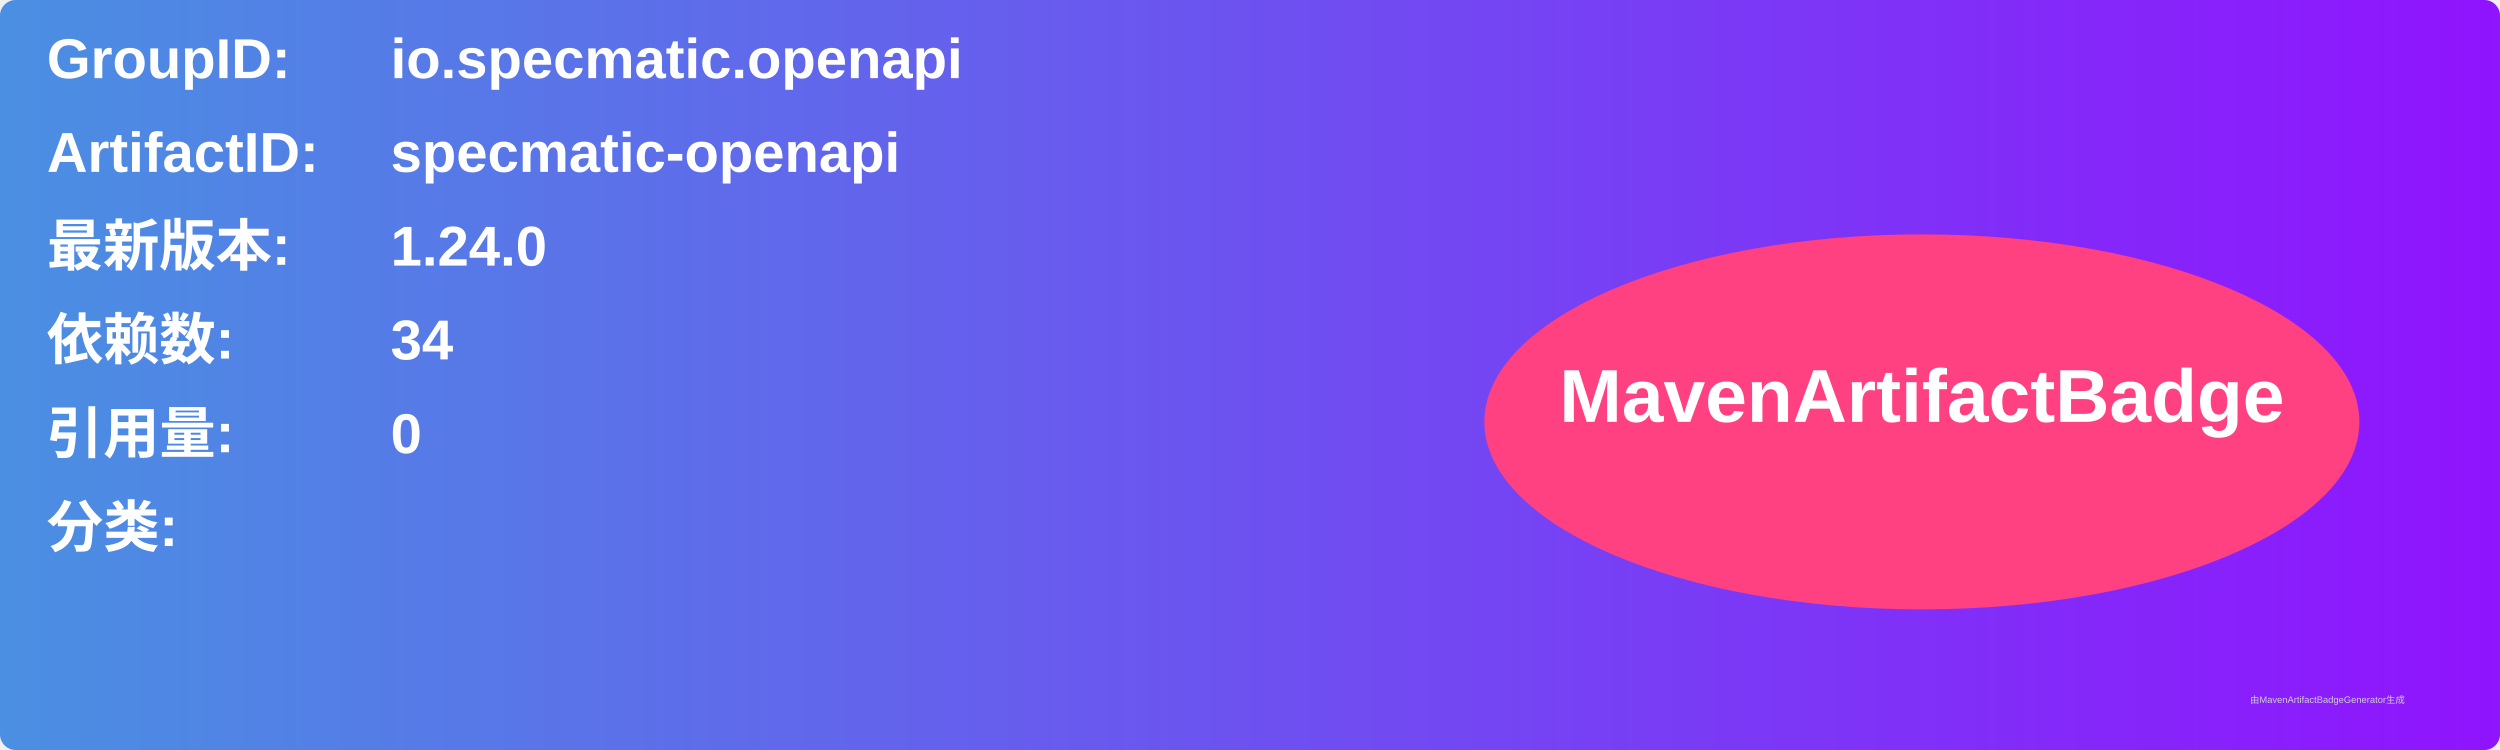
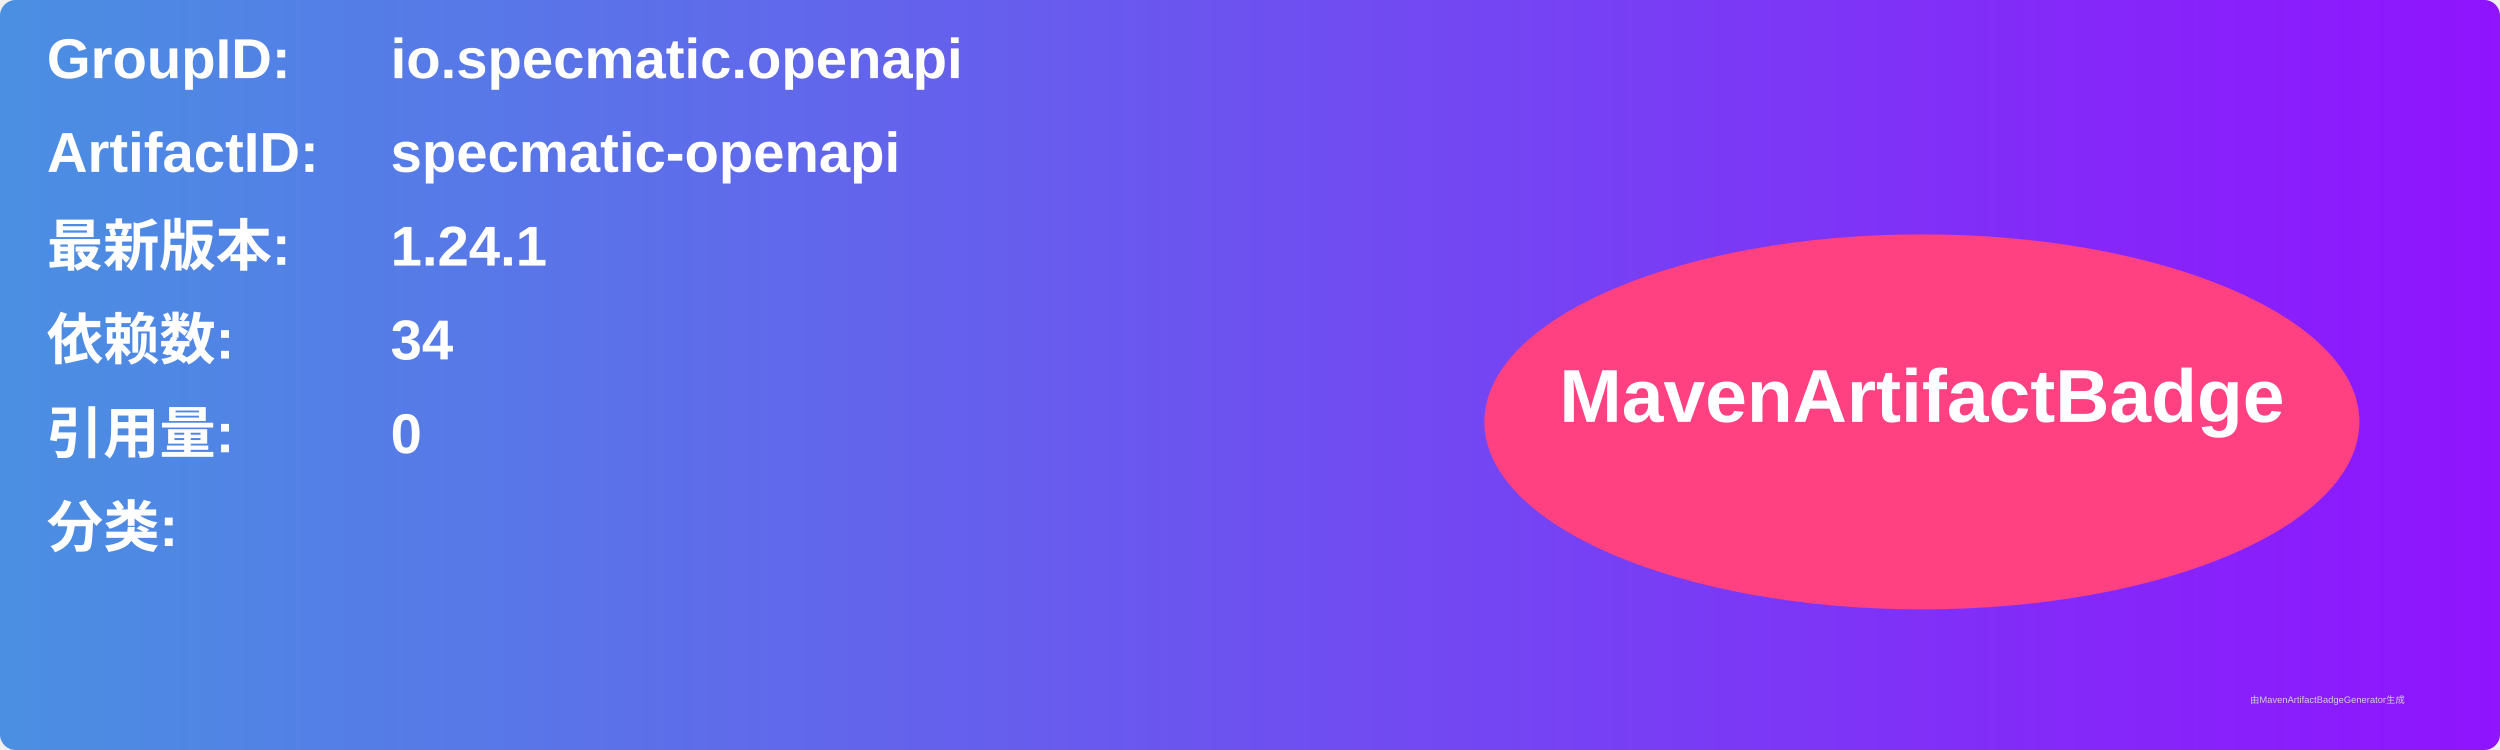
<svg xmlns="http://www.w3.org/2000/svg" width="800" height="240" viewBox="0 0 800 240">
  <linearGradient id="grad" x1="0%" y1="0%" x2="100%" y2="0%">
    <stop offset="0%" stop-color="#4a90e2" />
    <stop offset="100%" stop-color="#9013fe" />
  </linearGradient>
  <rect width="100%" height="100%" rx="5" ry="5" fill="url(#grad)" />
  <g transform="translate(15, 15)">
    <text x="0" y="10" font-family="Arial" font-size="18" fill="white" font-weight="bold" width="260">GroupID:</text>
    <text x="110" y="10" font-family="Arial" font-size="18" fill="white" font-weight="bold" width="460">io.specmatic.openapi</text>
    <text x="0" y="40" font-family="Arial" font-size="18" fill="white" font-weight="bold" width="260">ArtifactID:</text>
    <text x="110" y="40" font-family="Arial" font-size="18" fill="white" font-weight="bold" width="460">specmatic-openapi</text>
    <text x="0" y="70" font-family="Arial" font-size="18" fill="white" font-weight="bold">最新版本:</text>
    <text x="110" y="70" font-family="Arial" font-size="18" fill="white" font-weight="bold">
-       <tspan font-weight="bold">1.24.0</tspan>
+       <tspan font-weight="bold">1.24.1</tspan>
    </text>
    <text x="0" y="100" font-family="Arial" font-size="18" fill="white" font-weight="bold">依赖数: </text>
    <text x="110" y="100" font-family="Arial" font-size="18" fill="white">
      <tspan font-weight="bold">34</tspan>
    </text>
    <text x="0" y="130" font-family="Arial" font-size="18" fill="white" font-weight="bold">引用量: </text>
    <text x="110" y="130" font-family="Arial" font-size="18" fill="white">
      <tspan font-weight="bold">0</tspan>
    </text>
    <text x="0" y="160" font-family="Arial" font-size="18" fill="white" font-weight="bold">分类:</text>
    <text x="10" y="190" font-family="Arial" font-size="10" fill="white">
      <tspan font-weight="bold" />
    </text>
    <ellipse cx="600" cy="120" rx="140" ry="60" fill="#ff4081" />
    <text x="600" y="120" text-anchor="middle" font-family="Arial" font-size="24" fill="white" font-weight="bold">MavenArtifactBadge</text>
  </g>
  <text x="720" y="225" font-family="Arial" font-size="3" fill="#d0d0d0">由MavenArtifactBadgeGenerator生成</text>
</svg>
